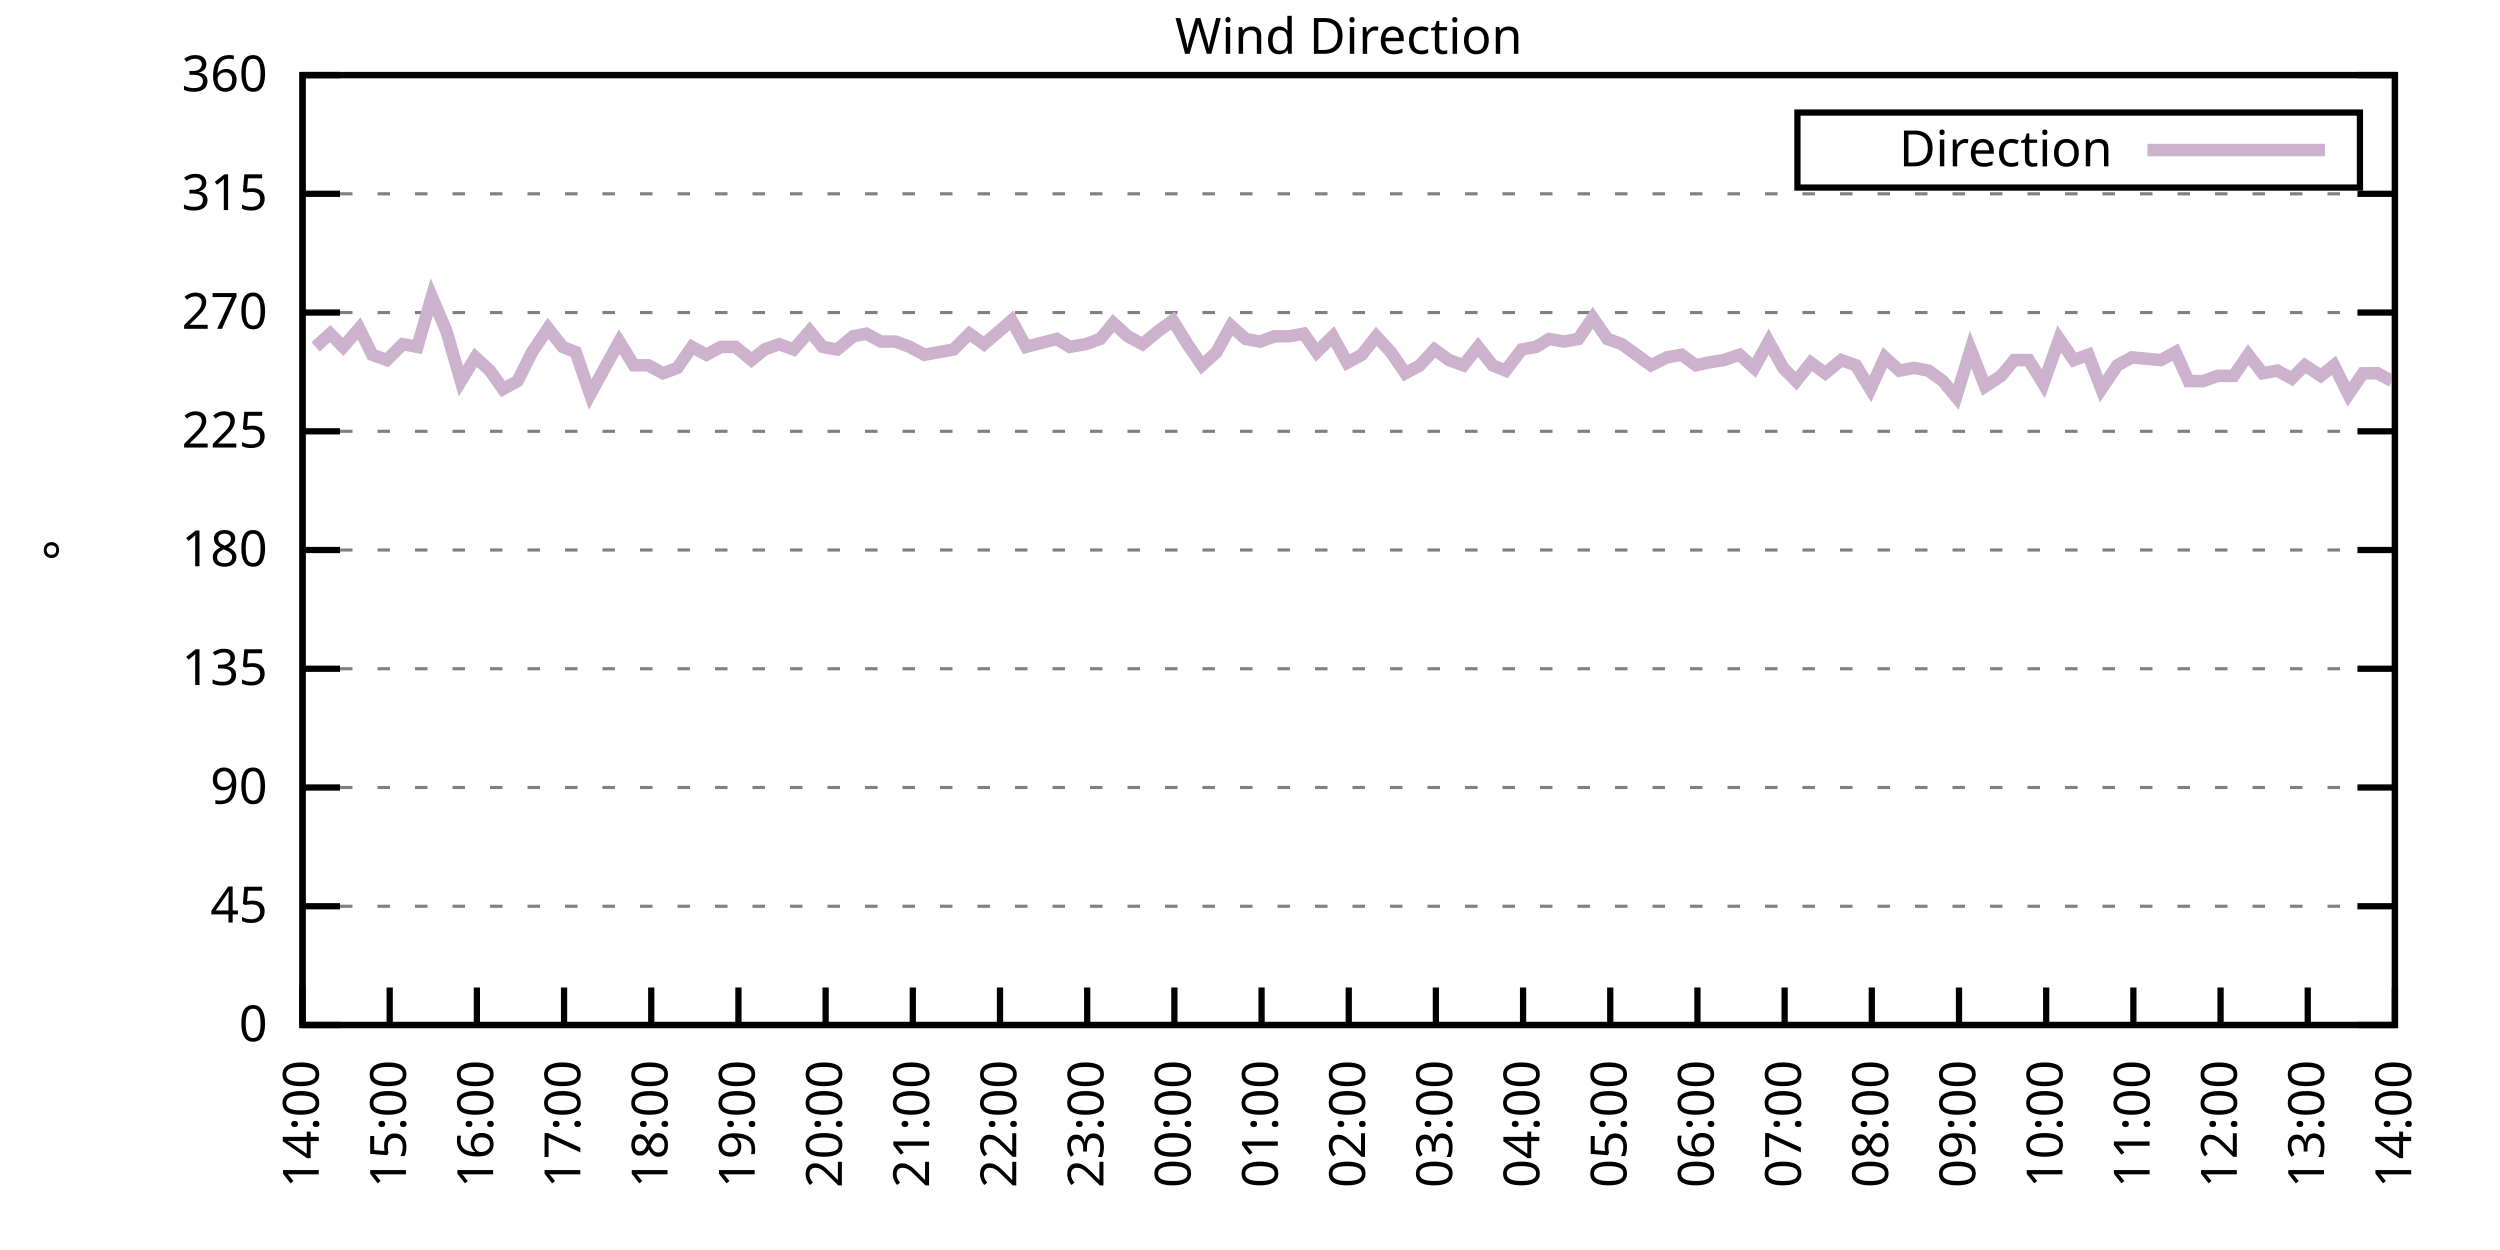
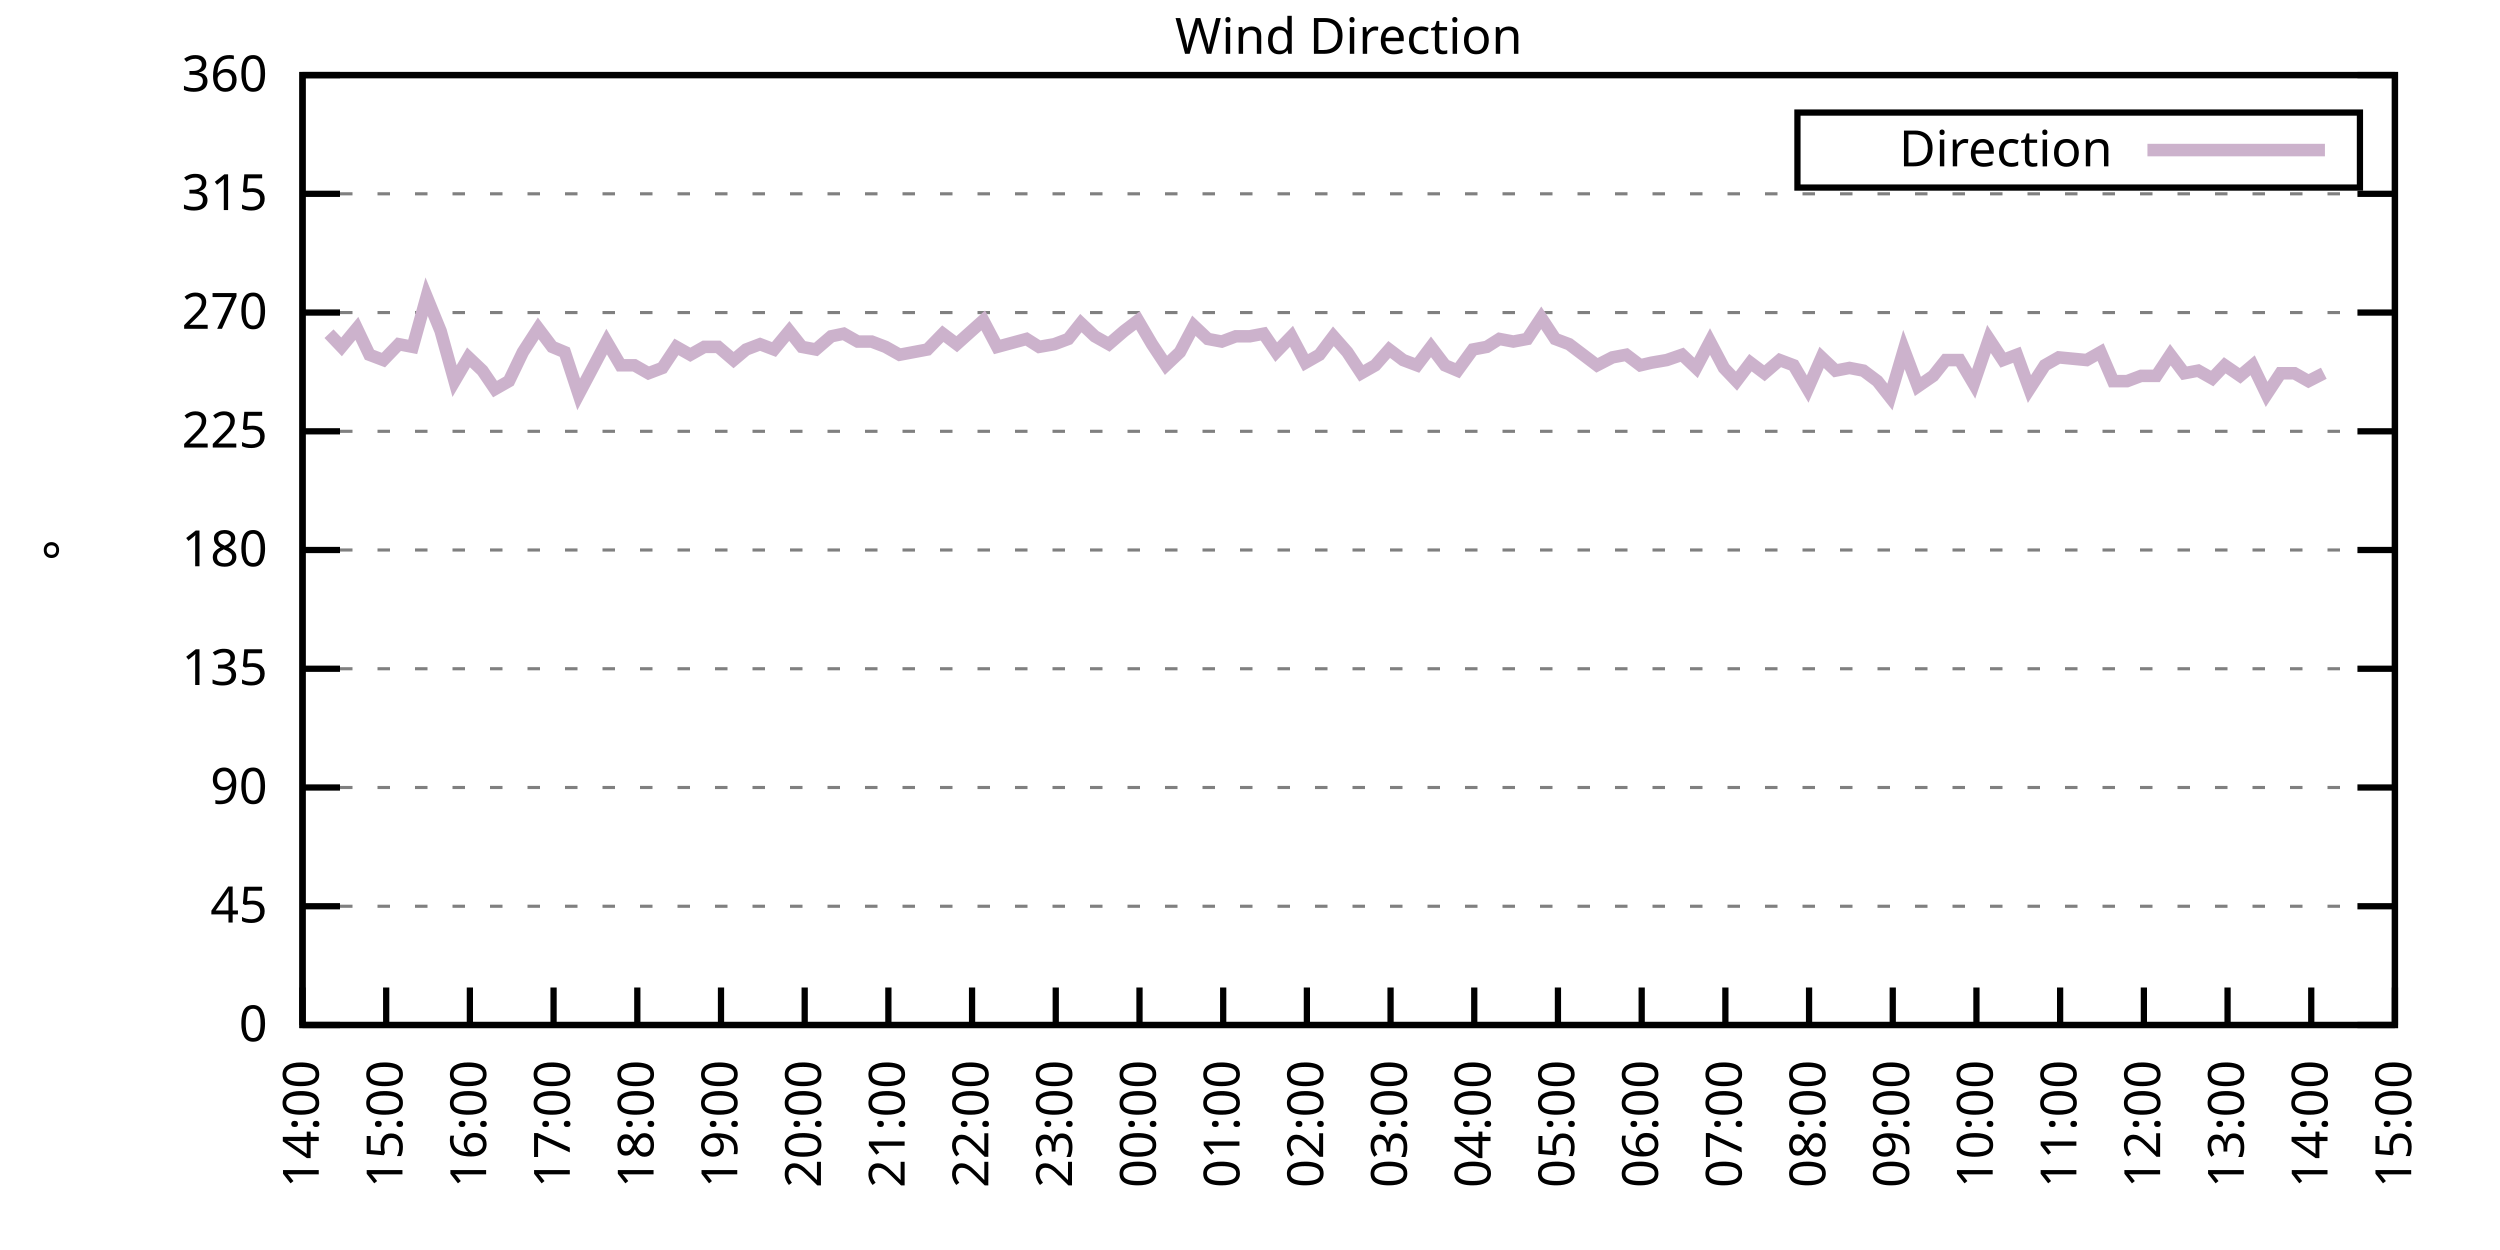
<svg xmlns="http://www.w3.org/2000/svg" xmlns:xlink="http://www.w3.org/1999/xlink" width="400" height="200" viewBox="0 0 400 200">
  <g id="gnuplot_canvas">
    <rect x="0" y="0" width="400" height="200" fill="none" />
    <defs>
      <circle id="gpDot" r="0.5" stroke-width="0.5" stroke="currentColor" />
      <path id="gpPt0" stroke-width="0.333" stroke="currentColor" d="M-1,0 h2 M0,-1 v2" />
      <path id="gpPt1" stroke-width="0.333" stroke="currentColor" d="M-1,-1 L1,1 M1,-1 L-1,1" />
      <path id="gpPt2" stroke-width="0.333" stroke="currentColor" d="M-1,0 L1,0 M0,-1 L0,1 M-1,-1 L1,1 M-1,1 L1,-1" />
      <rect id="gpPt3" stroke-width="0.333" stroke="currentColor" x="-1" y="-1" width="2" height="2" />
      <rect id="gpPt4" stroke-width="0.333" stroke="currentColor" fill="currentColor" x="-1" y="-1" width="2" height="2" />
      <circle id="gpPt5" stroke-width="0.333" stroke="currentColor" cx="0" cy="0" r="1" />
      <use xlink:href="#gpPt5" id="gpPt6" fill="currentColor" stroke="none" />
      <path id="gpPt7" stroke-width="0.333" stroke="currentColor" d="M0,-1.33 L-1.33,0.67 L1.33,0.67 z" />
      <use xlink:href="#gpPt7" id="gpPt8" fill="currentColor" stroke="none" />
      <use xlink:href="#gpPt7" id="gpPt9" stroke="currentColor" transform="rotate(180)" />
      <use xlink:href="#gpPt9" id="gpPt10" fill="currentColor" stroke="none" />
      <use xlink:href="#gpPt3" id="gpPt11" stroke="currentColor" transform="rotate(45)" />
      <use xlink:href="#gpPt11" id="gpPt12" fill="currentColor" stroke="none" />
      <path id="gpPt13" stroke-width="0.333" stroke="currentColor" d="M0,1.330 L1.265,0.411 L0.782,-1.067 L-0.782,-1.076 L-1.265,0.411 z" />
      <use xlink:href="#gpPt13" id="gpPt14" fill="currentColor" stroke="none" />
      <filter id="textbox" filterUnits="objectBoundingBox" x="0" y="0" height="1" width="1">
        <feFlood flood-color="white" flood-opacity="1" result="bgnd" />
        <feComposite in="SourceGraphic" in2="bgnd" operator="atop" />
      </filter>
      <filter id="greybox" filterUnits="objectBoundingBox" x="0" y="0" height="1" width="1">
        <feFlood flood-color="lightgrey" flood-opacity="1" result="grey" />
        <feComposite in="SourceGraphic" in2="grey" operator="atop" />
      </filter>
    </defs>
    <g fill="none" color="white" stroke="currentColor" stroke-width="1.00" stroke-linecap="butt" stroke-linejoin="miter">
</g>
    <g fill="none" color="black" stroke="currentColor" stroke-width="1.00" stroke-linecap="butt" stroke-linejoin="miter">
      <g stroke="none" shape-rendering="crispEdges">
        <polygon fill="rgb(255, 255, 255)" points="48.40,164.00 383.18,164.00 383.18,12.02 48.40,12.02 " />
      </g>
    </g>
    <g fill="none" color="black" stroke="currentColor" stroke-width="1.00" stroke-linecap="butt" stroke-linejoin="miter">
</g>
    <g fill="none" color="black" stroke="black" stroke-width="0.50" stroke-linecap="butt" stroke-linejoin="miter">
</g>
    <g fill="none" color="gray" stroke="currentColor" stroke-width="0.50" stroke-linecap="butt" stroke-linejoin="miter">
      <path stroke="gray" stroke-dasharray="2,4" class="gridline" d="M48.40,164.00 L383.19,164.00  " />
    </g>
    <g fill="none" color="gray" stroke="gray" stroke-width="1.00" stroke-linecap="butt" stroke-linejoin="miter">
</g>
    <g fill="none" color="black" stroke="currentColor" stroke-width="1.00" stroke-linecap="butt" stroke-linejoin="miter">
      <path stroke="black" d="M48.40,164.00 L54.40,164.00 M383.19,164.00 L377.19,164.00  " />
      <g transform="translate(42.80,166.60)" stroke="none" fill="black" font-family="Sans" font-size="8.00" text-anchor="end">
        <text>
          <tspan font-family="Sans"> 0</tspan>
        </text>
      </g>
    </g>
    <g fill="none" color="black" stroke="currentColor" stroke-width="1.00" stroke-linecap="butt" stroke-linejoin="miter">
</g>
    <g fill="none" color="black" stroke="black" stroke-width="0.50" stroke-linecap="butt" stroke-linejoin="miter">
</g>
    <g fill="none" color="gray" stroke="currentColor" stroke-width="0.50" stroke-linecap="butt" stroke-linejoin="miter">
      <path stroke="gray" stroke-dasharray="2,4" class="gridline" d="M48.40,145.00 L383.19,145.00  " />
    </g>
    <g fill="none" color="gray" stroke="gray" stroke-width="1.00" stroke-linecap="butt" stroke-linejoin="miter">
</g>
    <g fill="none" color="black" stroke="currentColor" stroke-width="1.00" stroke-linecap="butt" stroke-linejoin="miter">
      <path stroke="black" d="M48.40,145.00 L54.40,145.00 M383.19,145.00 L377.19,145.00  " />
      <g transform="translate(42.80,147.60)" stroke="none" fill="black" font-family="Sans" font-size="8.00" text-anchor="end">
        <text>
          <tspan font-family="Sans"> 45</tspan>
        </text>
      </g>
    </g>
    <g fill="none" color="black" stroke="currentColor" stroke-width="1.00" stroke-linecap="butt" stroke-linejoin="miter">
</g>
    <g fill="none" color="black" stroke="black" stroke-width="0.50" stroke-linecap="butt" stroke-linejoin="miter">
</g>
    <g fill="none" color="gray" stroke="currentColor" stroke-width="0.50" stroke-linecap="butt" stroke-linejoin="miter">
      <path stroke="gray" stroke-dasharray="2,4" class="gridline" d="M48.40,126.00 L383.19,126.00  " />
    </g>
    <g fill="none" color="gray" stroke="gray" stroke-width="1.00" stroke-linecap="butt" stroke-linejoin="miter">
</g>
    <g fill="none" color="black" stroke="currentColor" stroke-width="1.00" stroke-linecap="butt" stroke-linejoin="miter">
      <path stroke="black" d="M48.40,126.00 L54.40,126.00 M383.19,126.00 L377.19,126.00  " />
      <g transform="translate(42.80,128.60)" stroke="none" fill="black" font-family="Sans" font-size="8.00" text-anchor="end">
        <text>
          <tspan font-family="Sans"> 90</tspan>
        </text>
      </g>
    </g>
    <g fill="none" color="black" stroke="currentColor" stroke-width="1.00" stroke-linecap="butt" stroke-linejoin="miter">
</g>
    <g fill="none" color="black" stroke="black" stroke-width="0.50" stroke-linecap="butt" stroke-linejoin="miter">
</g>
    <g fill="none" color="gray" stroke="currentColor" stroke-width="0.50" stroke-linecap="butt" stroke-linejoin="miter">
      <path stroke="gray" stroke-dasharray="2,4" class="gridline" d="M48.40,107.00 L383.19,107.00  " />
    </g>
    <g fill="none" color="gray" stroke="gray" stroke-width="1.00" stroke-linecap="butt" stroke-linejoin="miter">
</g>
    <g fill="none" color="black" stroke="currentColor" stroke-width="1.00" stroke-linecap="butt" stroke-linejoin="miter">
      <path stroke="black" d="M48.40,107.00 L54.40,107.00 M383.19,107.00 L377.19,107.00  " />
      <g transform="translate(42.80,109.60)" stroke="none" fill="black" font-family="Sans" font-size="8.00" text-anchor="end">
        <text>
          <tspan font-family="Sans"> 135</tspan>
        </text>
      </g>
    </g>
    <g fill="none" color="black" stroke="currentColor" stroke-width="1.00" stroke-linecap="butt" stroke-linejoin="miter">
</g>
    <g fill="none" color="black" stroke="black" stroke-width="0.50" stroke-linecap="butt" stroke-linejoin="miter">
</g>
    <g fill="none" color="gray" stroke="currentColor" stroke-width="0.50" stroke-linecap="butt" stroke-linejoin="miter">
      <path stroke="gray" stroke-dasharray="2,4" class="gridline" d="M48.40,88.00 L383.19,88.00  " />
    </g>
    <g fill="none" color="gray" stroke="gray" stroke-width="1.00" stroke-linecap="butt" stroke-linejoin="miter">
</g>
    <g fill="none" color="black" stroke="currentColor" stroke-width="1.00" stroke-linecap="butt" stroke-linejoin="miter">
      <path stroke="black" d="M48.40,88.00 L54.40,88.00 M383.19,88.00 L377.19,88.00  " />
      <g transform="translate(42.80,90.60)" stroke="none" fill="black" font-family="Sans" font-size="8.00" text-anchor="end">
        <text>
          <tspan font-family="Sans"> 180</tspan>
        </text>
      </g>
    </g>
    <g fill="none" color="black" stroke="currentColor" stroke-width="1.00" stroke-linecap="butt" stroke-linejoin="miter">
</g>
    <g fill="none" color="black" stroke="black" stroke-width="0.50" stroke-linecap="butt" stroke-linejoin="miter">
</g>
    <g fill="none" color="gray" stroke="currentColor" stroke-width="0.50" stroke-linecap="butt" stroke-linejoin="miter">
      <path stroke="gray" stroke-dasharray="2,4" class="gridline" d="M48.40,69.01 L383.19,69.01  " />
    </g>
    <g fill="none" color="gray" stroke="gray" stroke-width="1.00" stroke-linecap="butt" stroke-linejoin="miter">
</g>
    <g fill="none" color="black" stroke="currentColor" stroke-width="1.00" stroke-linecap="butt" stroke-linejoin="miter">
      <path stroke="black" d="M48.40,69.01 L54.40,69.01 M383.19,69.01 L377.19,69.01  " />
      <g transform="translate(42.80,71.61)" stroke="none" fill="black" font-family="Sans" font-size="8.00" text-anchor="end">
        <text>
          <tspan font-family="Sans"> 225</tspan>
        </text>
      </g>
    </g>
    <g fill="none" color="black" stroke="currentColor" stroke-width="1.00" stroke-linecap="butt" stroke-linejoin="miter">
</g>
    <g fill="none" color="black" stroke="black" stroke-width="0.50" stroke-linecap="butt" stroke-linejoin="miter">
</g>
    <g fill="none" color="gray" stroke="currentColor" stroke-width="0.50" stroke-linecap="butt" stroke-linejoin="miter">
      <path stroke="gray" stroke-dasharray="2,4" class="gridline" d="M48.40,50.01 L383.19,50.01  " />
    </g>
    <g fill="none" color="gray" stroke="gray" stroke-width="1.00" stroke-linecap="butt" stroke-linejoin="miter">
</g>
    <g fill="none" color="black" stroke="currentColor" stroke-width="1.00" stroke-linecap="butt" stroke-linejoin="miter">
      <path stroke="black" d="M48.40,50.01 L54.40,50.01 M383.19,50.01 L377.19,50.01  " />
      <g transform="translate(42.80,52.61)" stroke="none" fill="black" font-family="Sans" font-size="8.00" text-anchor="end">
        <text>
          <tspan font-family="Sans"> 270</tspan>
        </text>
      </g>
    </g>
    <g fill="none" color="black" stroke="currentColor" stroke-width="1.00" stroke-linecap="butt" stroke-linejoin="miter">
</g>
    <g fill="none" color="black" stroke="black" stroke-width="0.50" stroke-linecap="butt" stroke-linejoin="miter">
</g>
    <g fill="none" color="gray" stroke="currentColor" stroke-width="0.50" stroke-linecap="butt" stroke-linejoin="miter">
      <path stroke="gray" stroke-dasharray="2,4" class="gridline" d="M48.40,31.01 L383.19,31.01  " />
    </g>
    <g fill="none" color="gray" stroke="gray" stroke-width="1.00" stroke-linecap="butt" stroke-linejoin="miter">
</g>
    <g fill="none" color="black" stroke="currentColor" stroke-width="1.00" stroke-linecap="butt" stroke-linejoin="miter">
      <path stroke="black" d="M48.40,31.01 L54.40,31.01 M383.19,31.01 L377.19,31.01  " />
      <g transform="translate(42.80,33.61)" stroke="none" fill="black" font-family="Sans" font-size="8.00" text-anchor="end">
        <text>
          <tspan font-family="Sans"> 315</tspan>
        </text>
      </g>
    </g>
    <g fill="none" color="black" stroke="currentColor" stroke-width="1.00" stroke-linecap="butt" stroke-linejoin="miter">
</g>
    <g fill="none" color="black" stroke="black" stroke-width="0.50" stroke-linecap="butt" stroke-linejoin="miter">
</g>
    <g fill="none" color="gray" stroke="currentColor" stroke-width="0.50" stroke-linecap="butt" stroke-linejoin="miter">
      <path stroke="gray" stroke-dasharray="2,4" class="gridline" d="M48.40,12.01 L383.19,12.01  " />
    </g>
    <g fill="none" color="gray" stroke="gray" stroke-width="1.00" stroke-linecap="butt" stroke-linejoin="miter">
</g>
    <g fill="none" color="black" stroke="currentColor" stroke-width="1.00" stroke-linecap="butt" stroke-linejoin="miter">
      <path stroke="black" d="M48.40,12.01 L54.40,12.01 M383.19,12.01 L377.19,12.01  " />
      <g transform="translate(42.80,14.61)" stroke="none" fill="black" font-family="Sans" font-size="8.00" text-anchor="end">
        <text>
          <tspan font-family="Sans"> 360</tspan>
        </text>
      </g>
    </g>
    <g fill="none" color="black" stroke="currentColor" stroke-width="1.00" stroke-linecap="butt" stroke-linejoin="miter">
      <path stroke="black" d="M48.40,164.00 L48.40,158.00  " />
      <g transform="translate(51.00,169.60) rotate(270.00)" stroke="none" fill="black" font-family="Sans" font-size="8.00" text-anchor="end">
        <text>
          <tspan font-family="Sans">14:00</tspan>
        </text>
      </g>
    </g>
    <g fill="none" color="black" stroke="currentColor" stroke-width="1.00" stroke-linecap="butt" stroke-linejoin="miter">
-       <path stroke="black" d="M62.35,164.00 L62.35,158.00  " />
-       <g transform="translate(64.95,169.60) rotate(270.00)" stroke="none" fill="black" font-family="Sans" font-size="8.00" text-anchor="end">
+       <path stroke="black" d="M61.79,164.00 L61.79,158.00  " />
+       <g transform="translate(64.39,169.60) rotate(270.00)" stroke="none" fill="black" font-family="Sans" font-size="8.00" text-anchor="end">
        <text>
          <tspan font-family="Sans">15:00</tspan>
        </text>
      </g>
    </g>
    <g fill="none" color="black" stroke="currentColor" stroke-width="1.00" stroke-linecap="butt" stroke-linejoin="miter">
-       <path stroke="black" d="M76.30,164.00 L76.30,158.00  " />
-       <g transform="translate(78.90,169.60) rotate(270.00)" stroke="none" fill="black" font-family="Sans" font-size="8.00" text-anchor="end">
+       <path stroke="black" d="M75.18,164.00 L75.18,158.00  " />
+       <g transform="translate(77.78,169.60) rotate(270.00)" stroke="none" fill="black" font-family="Sans" font-size="8.00" text-anchor="end">
        <text>
          <tspan font-family="Sans">16:00</tspan>
        </text>
      </g>
    </g>
    <g fill="none" color="black" stroke="currentColor" stroke-width="1.00" stroke-linecap="butt" stroke-linejoin="miter">
-       <path stroke="black" d="M90.25,164.00 L90.25,158.00  " />
-       <g transform="translate(92.85,169.60) rotate(270.00)" stroke="none" fill="black" font-family="Sans" font-size="8.00" text-anchor="end">
+       <path stroke="black" d="M88.57,164.00 L88.57,158.00  " />
+       <g transform="translate(91.17,169.60) rotate(270.00)" stroke="none" fill="black" font-family="Sans" font-size="8.00" text-anchor="end">
        <text>
          <tspan font-family="Sans">17:00</tspan>
        </text>
      </g>
    </g>
    <g fill="none" color="black" stroke="currentColor" stroke-width="1.00" stroke-linecap="butt" stroke-linejoin="miter">
-       <path stroke="black" d="M104.20,164.00 L104.20,158.00  " />
-       <g transform="translate(106.80,169.60) rotate(270.00)" stroke="none" fill="black" font-family="Sans" font-size="8.00" text-anchor="end">
+       <path stroke="black" d="M101.97,164.00 L101.97,158.00  " />
+       <g transform="translate(104.57,169.60) rotate(270.00)" stroke="none" fill="black" font-family="Sans" font-size="8.00" text-anchor="end">
        <text>
          <tspan font-family="Sans">18:00</tspan>
        </text>
      </g>
    </g>
    <g fill="none" color="black" stroke="currentColor" stroke-width="1.00" stroke-linecap="butt" stroke-linejoin="miter">
-       <path stroke="black" d="M118.15,164.00 L118.15,158.00  " />
-       <g transform="translate(120.75,169.60) rotate(270.00)" stroke="none" fill="black" font-family="Sans" font-size="8.00" text-anchor="end">
+       <path stroke="black" d="M115.36,164.00 L115.36,158.00  " />
+       <g transform="translate(117.96,169.60) rotate(270.00)" stroke="none" fill="black" font-family="Sans" font-size="8.00" text-anchor="end">
        <text>
          <tspan font-family="Sans">19:00</tspan>
        </text>
      </g>
    </g>
    <g fill="none" color="black" stroke="currentColor" stroke-width="1.00" stroke-linecap="butt" stroke-linejoin="miter">
-       <path stroke="black" d="M132.10,164.00 L132.10,158.00  " />
-       <g transform="translate(134.70,169.60) rotate(270.00)" stroke="none" fill="black" font-family="Sans" font-size="8.00" text-anchor="end">
+       <path stroke="black" d="M128.75,164.00 L128.75,158.00  " />
+       <g transform="translate(131.35,169.60) rotate(270.00)" stroke="none" fill="black" font-family="Sans" font-size="8.00" text-anchor="end">
        <text>
          <tspan font-family="Sans">20:00</tspan>
        </text>
      </g>
    </g>
    <g fill="none" color="black" stroke="currentColor" stroke-width="1.00" stroke-linecap="butt" stroke-linejoin="miter">
-       <path stroke="black" d="M146.05,164.00 L146.05,158.00  " />
-       <g transform="translate(148.65,169.60) rotate(270.00)" stroke="none" fill="black" font-family="Sans" font-size="8.00" text-anchor="end">
+       <path stroke="black" d="M142.14,164.00 L142.14,158.00  " />
+       <g transform="translate(144.74,169.60) rotate(270.00)" stroke="none" fill="black" font-family="Sans" font-size="8.00" text-anchor="end">
        <text>
          <tspan font-family="Sans">21:00</tspan>
        </text>
      </g>
    </g>
    <g fill="none" color="black" stroke="currentColor" stroke-width="1.00" stroke-linecap="butt" stroke-linejoin="miter">
-       <path stroke="black" d="M160.00,164.00 L160.00,158.00  " />
-       <g transform="translate(162.60,169.60) rotate(270.00)" stroke="none" fill="black" font-family="Sans" font-size="8.00" text-anchor="end">
+       <path stroke="black" d="M155.53,164.00 L155.53,158.00  " />
+       <g transform="translate(158.13,169.60) rotate(270.00)" stroke="none" fill="black" font-family="Sans" font-size="8.00" text-anchor="end">
        <text>
          <tspan font-family="Sans">22:00</tspan>
        </text>
      </g>
    </g>
    <g fill="none" color="black" stroke="currentColor" stroke-width="1.00" stroke-linecap="butt" stroke-linejoin="miter">
-       <path stroke="black" d="M173.95,164.00 L173.95,158.00  " />
-       <g transform="translate(176.55,169.60) rotate(270.00)" stroke="none" fill="black" font-family="Sans" font-size="8.00" text-anchor="end">
+       <path stroke="black" d="M168.92,164.00 L168.92,158.00  " />
+       <g transform="translate(171.52,169.60) rotate(270.00)" stroke="none" fill="black" font-family="Sans" font-size="8.00" text-anchor="end">
        <text>
          <tspan font-family="Sans">23:00</tspan>
        </text>
      </g>
    </g>
    <g fill="none" color="black" stroke="currentColor" stroke-width="1.00" stroke-linecap="butt" stroke-linejoin="miter">
-       <path stroke="black" d="M187.90,164.00 L187.90,158.00  " />
-       <g transform="translate(190.50,169.60) rotate(270.00)" stroke="none" fill="black" font-family="Sans" font-size="8.00" text-anchor="end">
+       <path stroke="black" d="M182.32,164.00 L182.32,158.00  " />
+       <g transform="translate(184.92,169.60) rotate(270.00)" stroke="none" fill="black" font-family="Sans" font-size="8.00" text-anchor="end">
        <text>
          <tspan font-family="Sans">00:00</tspan>
        </text>
      </g>
    </g>
    <g fill="none" color="black" stroke="currentColor" stroke-width="1.00" stroke-linecap="butt" stroke-linejoin="miter">
-       <path stroke="black" d="M201.85,164.00 L201.85,158.00  " />
-       <g transform="translate(204.45,169.60) rotate(270.00)" stroke="none" fill="black" font-family="Sans" font-size="8.00" text-anchor="end">
+       <path stroke="black" d="M195.71,164.00 L195.71,158.00  " />
+       <g transform="translate(198.31,169.60) rotate(270.00)" stroke="none" fill="black" font-family="Sans" font-size="8.00" text-anchor="end">
        <text>
          <tspan font-family="Sans">01:00</tspan>
        </text>
      </g>
    </g>
    <g fill="none" color="black" stroke="currentColor" stroke-width="1.00" stroke-linecap="butt" stroke-linejoin="miter">
-       <path stroke="black" d="M215.80,164.00 L215.80,158.00  " />
-       <g transform="translate(218.40,169.60) rotate(270.00)" stroke="none" fill="black" font-family="Sans" font-size="8.00" text-anchor="end">
+       <path stroke="black" d="M209.10,164.00 L209.10,158.00  " />
+       <g transform="translate(211.70,169.60) rotate(270.00)" stroke="none" fill="black" font-family="Sans" font-size="8.00" text-anchor="end">
        <text>
          <tspan font-family="Sans">02:00</tspan>
        </text>
      </g>
    </g>
    <g fill="none" color="black" stroke="currentColor" stroke-width="1.00" stroke-linecap="butt" stroke-linejoin="miter">
-       <path stroke="black" d="M229.74,164.00 L229.74,158.00  " />
-       <g transform="translate(232.34,169.60) rotate(270.00)" stroke="none" fill="black" font-family="Sans" font-size="8.00" text-anchor="end">
+       <path stroke="black" d="M222.49,164.00 L222.49,158.00  " />
+       <g transform="translate(225.09,169.60) rotate(270.00)" stroke="none" fill="black" font-family="Sans" font-size="8.00" text-anchor="end">
        <text>
          <tspan font-family="Sans">03:00</tspan>
        </text>
      </g>
    </g>
    <g fill="none" color="black" stroke="currentColor" stroke-width="1.00" stroke-linecap="butt" stroke-linejoin="miter">
-       <path stroke="black" d="M243.69,164.00 L243.69,158.00  " />
-       <g transform="translate(246.29,169.60) rotate(270.00)" stroke="none" fill="black" font-family="Sans" font-size="8.00" text-anchor="end">
+       <path stroke="black" d="M235.88,164.00 L235.88,158.00  " />
+       <g transform="translate(238.48,169.60) rotate(270.00)" stroke="none" fill="black" font-family="Sans" font-size="8.00" text-anchor="end">
        <text>
          <tspan font-family="Sans">04:00</tspan>
        </text>
      </g>
    </g>
    <g fill="none" color="black" stroke="currentColor" stroke-width="1.00" stroke-linecap="butt" stroke-linejoin="miter">
-       <path stroke="black" d="M257.64,164.00 L257.64,158.00  " />
-       <g transform="translate(260.24,169.60) rotate(270.00)" stroke="none" fill="black" font-family="Sans" font-size="8.00" text-anchor="end">
+       <path stroke="black" d="M249.27,164.00 L249.27,158.00  " />
+       <g transform="translate(251.87,169.60) rotate(270.00)" stroke="none" fill="black" font-family="Sans" font-size="8.00" text-anchor="end">
        <text>
          <tspan font-family="Sans">05:00</tspan>
        </text>
      </g>
    </g>
    <g fill="none" color="black" stroke="currentColor" stroke-width="1.00" stroke-linecap="butt" stroke-linejoin="miter">
-       <path stroke="black" d="M271.59,164.00 L271.59,158.00  " />
-       <g transform="translate(274.19,169.60) rotate(270.00)" stroke="none" fill="black" font-family="Sans" font-size="8.00" text-anchor="end">
+       <path stroke="black" d="M262.67,164.00 L262.67,158.00  " />
+       <g transform="translate(265.27,169.60) rotate(270.00)" stroke="none" fill="black" font-family="Sans" font-size="8.00" text-anchor="end">
        <text>
          <tspan font-family="Sans">06:00</tspan>
        </text>
      </g>
    </g>
    <g fill="none" color="black" stroke="currentColor" stroke-width="1.00" stroke-linecap="butt" stroke-linejoin="miter">
-       <path stroke="black" d="M285.54,164.00 L285.54,158.00  " />
-       <g transform="translate(288.14,169.60) rotate(270.00)" stroke="none" fill="black" font-family="Sans" font-size="8.00" text-anchor="end">
+       <path stroke="black" d="M276.06,164.00 L276.06,158.00  " />
+       <g transform="translate(278.66,169.60) rotate(270.00)" stroke="none" fill="black" font-family="Sans" font-size="8.00" text-anchor="end">
        <text>
          <tspan font-family="Sans">07:00</tspan>
        </text>
      </g>
    </g>
    <g fill="none" color="black" stroke="currentColor" stroke-width="1.00" stroke-linecap="butt" stroke-linejoin="miter">
-       <path stroke="black" d="M299.49,164.00 L299.49,158.00  " />
-       <g transform="translate(302.09,169.60) rotate(270.00)" stroke="none" fill="black" font-family="Sans" font-size="8.00" text-anchor="end">
+       <path stroke="black" d="M289.45,164.00 L289.45,158.00  " />
+       <g transform="translate(292.05,169.60) rotate(270.00)" stroke="none" fill="black" font-family="Sans" font-size="8.00" text-anchor="end">
        <text>
          <tspan font-family="Sans">08:00</tspan>
        </text>
      </g>
    </g>
    <g fill="none" color="black" stroke="currentColor" stroke-width="1.00" stroke-linecap="butt" stroke-linejoin="miter">
-       <path stroke="black" d="M313.44,164.00 L313.44,158.00  " />
-       <g transform="translate(316.04,169.60) rotate(270.00)" stroke="none" fill="black" font-family="Sans" font-size="8.00" text-anchor="end">
+       <path stroke="black" d="M302.84,164.00 L302.84,158.00  " />
+       <g transform="translate(305.44,169.60) rotate(270.00)" stroke="none" fill="black" font-family="Sans" font-size="8.00" text-anchor="end">
        <text>
          <tspan font-family="Sans">09:00</tspan>
        </text>
      </g>
    </g>
    <g fill="none" color="black" stroke="currentColor" stroke-width="1.00" stroke-linecap="butt" stroke-linejoin="miter">
-       <path stroke="black" d="M327.39,164.00 L327.39,158.00  " />
-       <g transform="translate(329.99,169.60) rotate(270.00)" stroke="none" fill="black" font-family="Sans" font-size="8.00" text-anchor="end">
+       <path stroke="black" d="M316.23,164.00 L316.23,158.00  " />
+       <g transform="translate(318.83,169.60) rotate(270.00)" stroke="none" fill="black" font-family="Sans" font-size="8.00" text-anchor="end">
        <text>
          <tspan font-family="Sans">10:00</tspan>
        </text>
      </g>
    </g>
    <g fill="none" color="black" stroke="currentColor" stroke-width="1.00" stroke-linecap="butt" stroke-linejoin="miter">
-       <path stroke="black" d="M341.34,164.00 L341.34,158.00  " />
-       <g transform="translate(343.94,169.60) rotate(270.00)" stroke="none" fill="black" font-family="Sans" font-size="8.00" text-anchor="end">
+       <path stroke="black" d="M329.62,164.00 L329.62,158.00  " />
+       <g transform="translate(332.22,169.60) rotate(270.00)" stroke="none" fill="black" font-family="Sans" font-size="8.00" text-anchor="end">
        <text>
          <tspan font-family="Sans">11:00</tspan>
        </text>
      </g>
    </g>
    <g fill="none" color="black" stroke="currentColor" stroke-width="1.00" stroke-linecap="butt" stroke-linejoin="miter">
-       <path stroke="black" d="M355.29,164.00 L355.29,158.00  " />
-       <g transform="translate(357.89,169.60) rotate(270.00)" stroke="none" fill="black" font-family="Sans" font-size="8.00" text-anchor="end">
+       <path stroke="black" d="M343.02,164.00 L343.02,158.00  " />
+       <g transform="translate(345.62,169.60) rotate(270.00)" stroke="none" fill="black" font-family="Sans" font-size="8.00" text-anchor="end">
        <text>
          <tspan font-family="Sans">12:00</tspan>
        </text>
      </g>
    </g>
    <g fill="none" color="black" stroke="currentColor" stroke-width="1.00" stroke-linecap="butt" stroke-linejoin="miter">
-       <path stroke="black" d="M369.24,164.00 L369.24,158.00  " />
-       <g transform="translate(371.84,169.60) rotate(270.00)" stroke="none" fill="black" font-family="Sans" font-size="8.00" text-anchor="end">
+       <path stroke="black" d="M356.41,164.00 L356.41,158.00  " />
+       <g transform="translate(359.01,169.60) rotate(270.00)" stroke="none" fill="black" font-family="Sans" font-size="8.00" text-anchor="end">
        <text>
          <tspan font-family="Sans">13:00</tspan>
+         </text>
+       </g>
+     </g>
+     <g fill="none" color="black" stroke="currentColor" stroke-width="1.00" stroke-linecap="butt" stroke-linejoin="miter">
+       <path stroke="black" d="M369.80,164.00 L369.80,158.00  " />
+       <g transform="translate(372.40,169.60) rotate(270.00)" stroke="none" fill="black" font-family="Sans" font-size="8.00" text-anchor="end">
+         <text>
+           <tspan font-family="Sans">14:00</tspan>
        </text>
      </g>
    </g>
    <g fill="none" color="black" stroke="currentColor" stroke-width="1.00" stroke-linecap="butt" stroke-linejoin="miter">
      <path stroke="black" d="M383.19,164.00 L383.19,158.00  " />
      <g transform="translate(385.79,169.60) rotate(270.00)" stroke="none" fill="black" font-family="Sans" font-size="8.00" text-anchor="end">
        <text>
-           <tspan font-family="Sans">14:00</tspan>
+           <tspan font-family="Sans">15:00</tspan>
        </text>
      </g>
    </g>
    <g fill="none" color="black" stroke="currentColor" stroke-width="1.00" stroke-linecap="butt" stroke-linejoin="miter">
</g>
    <g fill="none" color="black" stroke="currentColor" stroke-width="1.00" stroke-linecap="butt" stroke-linejoin="miter">
      <path stroke="black" d="M48.40,12.01 L48.40,164.00 L383.19,164.00 L383.19,12.01 L48.40,12.01 Z  " />
    </g>
    <g fill="none" color="black" stroke="currentColor" stroke-width="1.00" stroke-linecap="butt" stroke-linejoin="miter">
</g>
    <g fill="none" color="black" stroke="currentColor" stroke-width="1.00" stroke-linecap="butt" stroke-linejoin="miter">
      <path stroke="black" d="M287.59,30.01 L287.59,18.01 L377.59,18.01 L377.59,30.01 L287.59,30.01 Z  " />
    </g>
    <g id="Wind_direction_plot_1">
      <g fill="none" color="white" stroke="black" stroke-width="2.00" stroke-linecap="butt" stroke-linejoin="miter">
</g>
      <g fill="none" color="black" stroke="currentColor" stroke-width="2.00" stroke-linecap="butt" stroke-linejoin="miter">
        <g transform="translate(337.99,26.61)" stroke="none" fill="black" font-family="Sans" font-size="8.00" text-anchor="end">
          <text>
            <tspan font-family="Sans">Direction</tspan>
          </text>
        </g>
      </g>
      <g fill="none" color="black" stroke="currentColor" stroke-width="2.00" stroke-linecap="butt" stroke-linejoin="miter">
-         <path stroke="rgb(204, 178, 204)" d="M343.59,24.01 L371.99,24.01 M50.49,55.50 L52.82,53.39 L54.91,55.50 L57.47,52.54 L59.56,56.76 L61.88,57.61   L64.44,55.07 L66.77,55.50 L69.09,47.47 L71.42,52.96 L73.74,60.98 L76.07,57.18 L78.39,59.30 L80.48,62.25   L82.81,60.98 L85.13,56.34 L87.69,52.54 L90.02,55.50 L92.11,56.34 L94.43,63.10 L96.99,58.45 L99.08,54.65   L101.41,58.45 L103.73,58.45 L106.06,59.72 L108.38,58.87 L110.71,55.50 L113.03,56.76 L115.36,55.50 L117.68,55.50   L120.24,57.61 L122.33,55.92 L124.66,55.07 L126.98,55.92 L129.54,52.96 L131.63,55.50 L133.96,55.92 L136.51,53.81   L138.61,53.39 L140.93,54.65 L143.26,54.65 L145.58,55.50 L147.91,56.76 L150.23,56.34 L152.56,55.92 L155.11,53.39   L157.44,55.07 L161.86,51.27 L164.18,55.50 L169.06,54.23 L171.16,55.50 L173.71,55.07 L176.04,54.23 L178.13,51.70   L180.46,53.81 L182.78,55.07 L185.34,52.96 L187.66,51.27 L189.99,55.07 L192.31,58.45 L194.64,56.34 L196.96,52.12   L199.29,54.23 L201.61,54.65 L203.94,53.81 L206.26,53.81 L208.59,53.39 L210.68,56.34 L213.24,53.81 L215.56,58.03   L217.89,56.76 L220.21,53.81 L222.54,56.34 L224.86,59.72 L227.19,58.45 L229.51,55.92 L231.84,57.61 L234.16,58.45   L236.49,55.50 L238.81,58.45 L240.90,59.30 L243.46,55.92 L245.79,55.50 L247.88,54.23 L250.20,54.65 L252.53,54.23   L254.85,50.85 L257.18,54.23 L259.50,55.07 L264.15,58.45 L266.71,57.18 L269.04,56.76 L271.36,58.45 L273.22,58.03   L275.78,57.61 L278.34,56.76 L280.66,58.87 L282.99,54.65 L285.31,58.87 L287.40,60.98 L289.73,58.03 L292.05,59.72   L294.61,57.61 L296.94,58.45 L299.26,62.25 L301.58,57.18 L303.91,59.30 L306.23,58.87 L308.56,59.30 L310.88,60.98   L312.98,63.52 L315.30,55.92 L317.63,61.83 L320.18,60.14 L322.28,57.61 L324.60,57.61 L326.93,61.41 L329.48,54.23   L331.81,57.61 L334.13,56.76 L336.23,62.25 L338.78,58.45 L341.11,57.18 L345.76,57.61 L348.08,56.34 L350.18,60.98   L352.50,60.98 L354.83,60.14 L357.38,60.14 L359.71,56.76 L362.03,59.72 L364.36,59.30 L366.68,60.56 L368.78,58.45   L371.33,60.14 L373.43,58.45 L375.75,63.10 L378.08,59.72 L380.40,59.72 L382.73,60.98  " />
+         <path stroke="rgb(204, 178, 204)" d="M343.59,24.01 L371.99,24.01 M52.64,53.39 L54.65,55.50 L57.10,52.54 L59.11,56.76 L61.35,57.61 L63.80,55.07   L66.03,55.50 L68.26,47.47 L70.50,52.96 L72.73,60.98 L74.96,57.18 L77.19,59.30 L79.20,62.25 L81.43,60.98   L83.66,56.34 L86.12,52.54 L88.35,55.50 L90.36,56.34 L92.59,63.10 L95.05,58.45 L97.06,54.65 L99.29,58.45   L101.52,58.45 L103.75,59.72 L105.98,58.87 L108.22,55.50 L110.45,56.76 L112.68,55.50 L114.91,55.50 L117.37,57.61   L119.38,55.92 L121.61,55.07 L123.84,55.92 L126.29,52.96 L128.30,55.50 L130.54,55.92 L132.99,53.81 L135.00,53.39   L137.23,54.65 L139.46,54.65 L141.69,55.50 L143.93,56.76 L146.16,56.34 L148.39,55.92 L150.85,53.39 L153.08,55.07   L157.32,51.27 L159.55,55.50 L164.24,54.23 L166.25,55.50 L168.70,55.07 L170.93,54.23 L172.94,51.70 L175.17,53.81   L177.41,55.07 L179.86,52.96 L182.09,51.27 L184.32,55.07 L186.56,58.45 L188.79,56.34 L191.02,52.12 L193.25,54.23   L195.48,54.65 L197.72,53.81 L199.95,53.81 L202.18,53.39 L204.19,56.34 L206.64,53.81 L208.88,58.03 L211.11,56.76   L213.34,53.81 L215.57,56.34 L217.80,59.72 L220.04,58.45 L222.27,55.92 L224.50,57.61 L226.73,58.45 L228.96,55.50   L231.20,58.45 L233.20,59.30 L235.66,55.92 L237.89,55.50 L239.90,54.23 L242.13,54.65 L244.36,54.23 L246.60,50.85   L248.83,54.23 L251.06,55.07 L255.52,58.45 L257.98,57.18 L260.21,56.76 L262.44,58.45 L264.23,58.03 L266.68,57.61   L269.14,56.76 L271.37,58.87 L273.60,54.65 L275.83,58.87 L277.84,60.98 L280.07,58.03 L282.31,59.72 L284.76,57.61   L286.99,58.45 L289.23,62.25 L291.46,57.18 L293.69,59.30 L295.92,58.87 L298.15,59.30 L300.39,60.98 L302.39,63.52   L304.63,55.92 L306.86,61.83 L309.31,60.14 L311.32,57.61 L313.55,57.61 L315.79,61.41 L318.24,54.23 L320.47,57.61   L322.70,56.76 L324.71,62.25 L327.17,58.45 L329.40,57.18 L333.86,57.61 L336.10,56.34 L338.10,60.98 L340.34,60.98   L342.57,60.14 L345.02,60.14 L347.26,56.76 L349.49,59.72 L351.72,59.30 L353.95,60.56 L355.96,58.45 L358.42,60.14   L360.42,58.45 L362.66,63.10 L364.89,59.72 L367.12,59.72 L369.35,60.98 L371.81,59.72  " />
      </g>
    </g>
    <g fill="none" color="black" stroke="currentColor" stroke-width="2.00" stroke-linecap="butt" stroke-linejoin="miter">
</g>
    <g fill="none" color="black" stroke="black" stroke-width="1.00" stroke-linecap="butt" stroke-linejoin="miter">
</g>
    <g fill="none" color="black" stroke="currentColor" stroke-width="1.00" stroke-linecap="butt" stroke-linejoin="miter">
      <path stroke="black" d="M48.40,12.01 L48.40,164.00 L383.19,164.00 L383.19,12.01 L48.40,12.01 Z  " />
      <g transform="translate(12.80,88.01) rotate(270.00)" stroke="none" fill="black" font-family="Sans" font-size="8.00" text-anchor="middle">
        <text>
          <tspan font-family="Sans">°</tspan>
        </text>
      </g>
    </g>
    <g fill="none" color="black" stroke="currentColor" stroke-width="1.00" stroke-linecap="butt" stroke-linejoin="miter">
</g>
    <g fill="none" color="black" stroke="currentColor" stroke-width="1.00" stroke-linecap="butt" stroke-linejoin="miter">
      <g transform="translate(215.79,8.61)" stroke="none" fill="black" font-family="Sans" font-size="8.00" text-anchor="middle">
        <text>
          <tspan font-family="Sans">Wind Direction</tspan>
        </text>
      </g>
    </g>
    <g fill="none" color="black" stroke="currentColor" stroke-width="1.00" stroke-linecap="butt" stroke-linejoin="miter">
</g>
  </g>
</svg>
